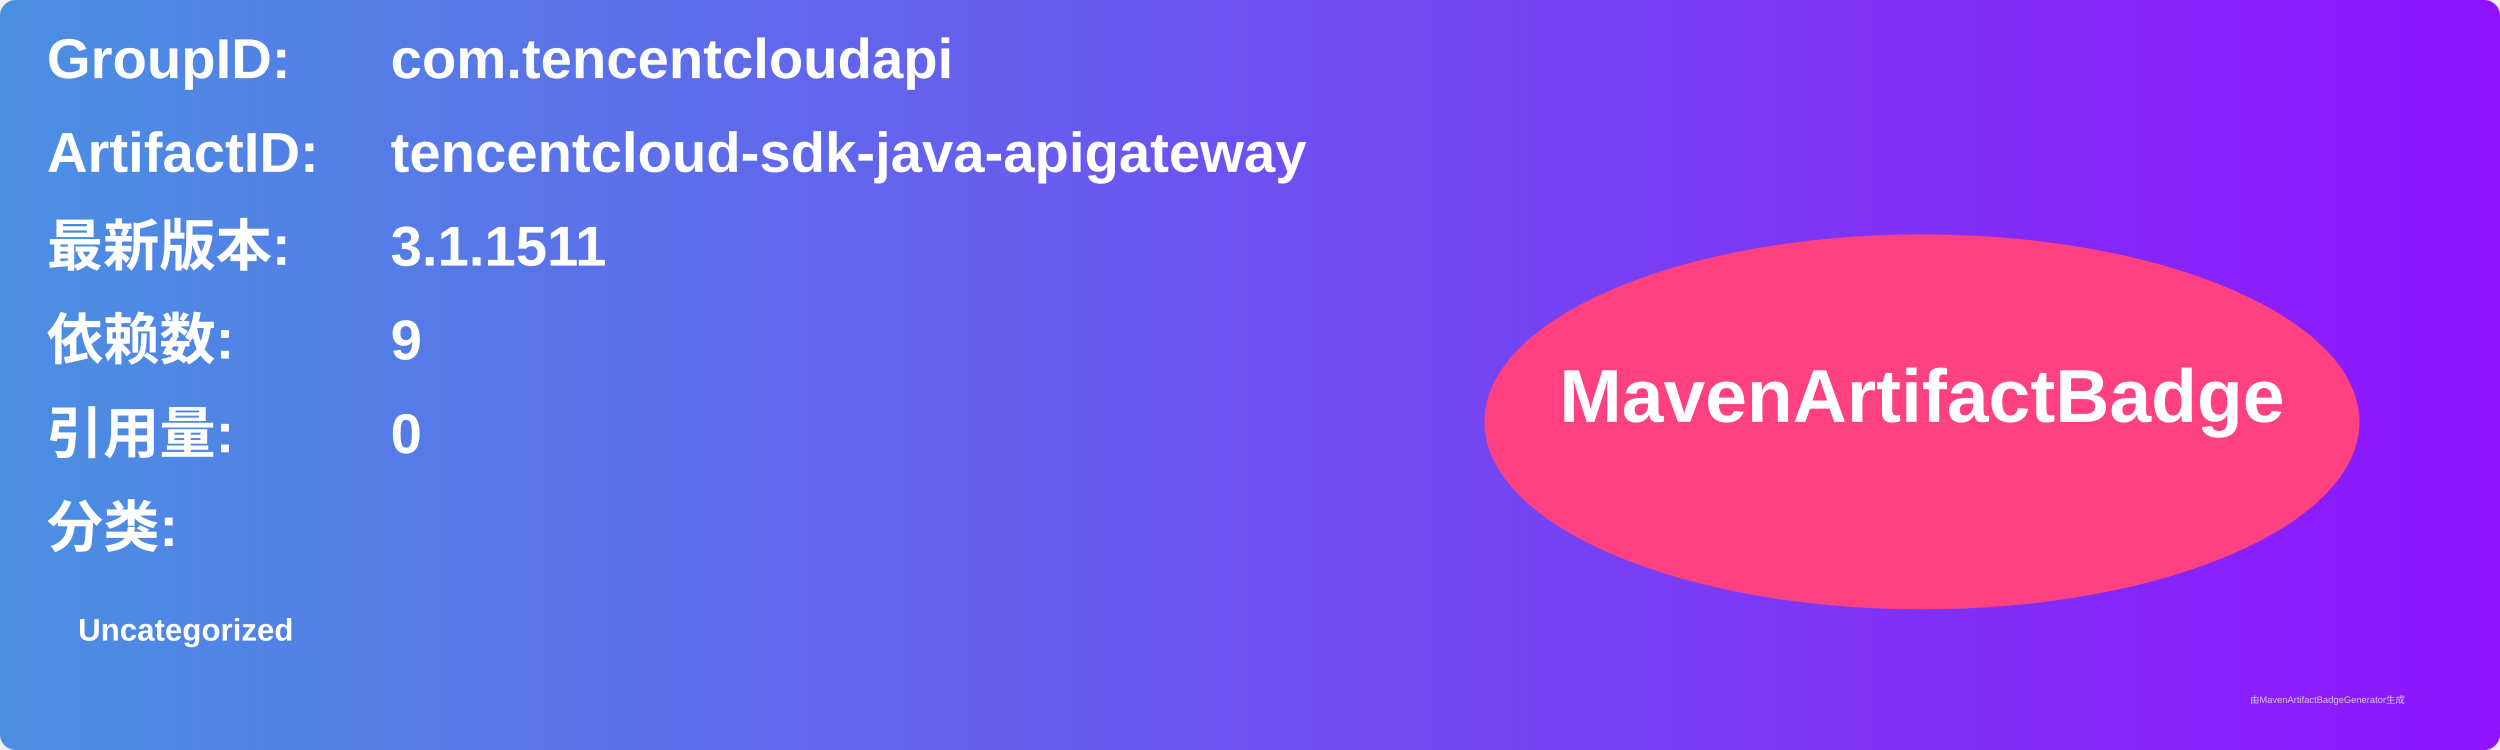
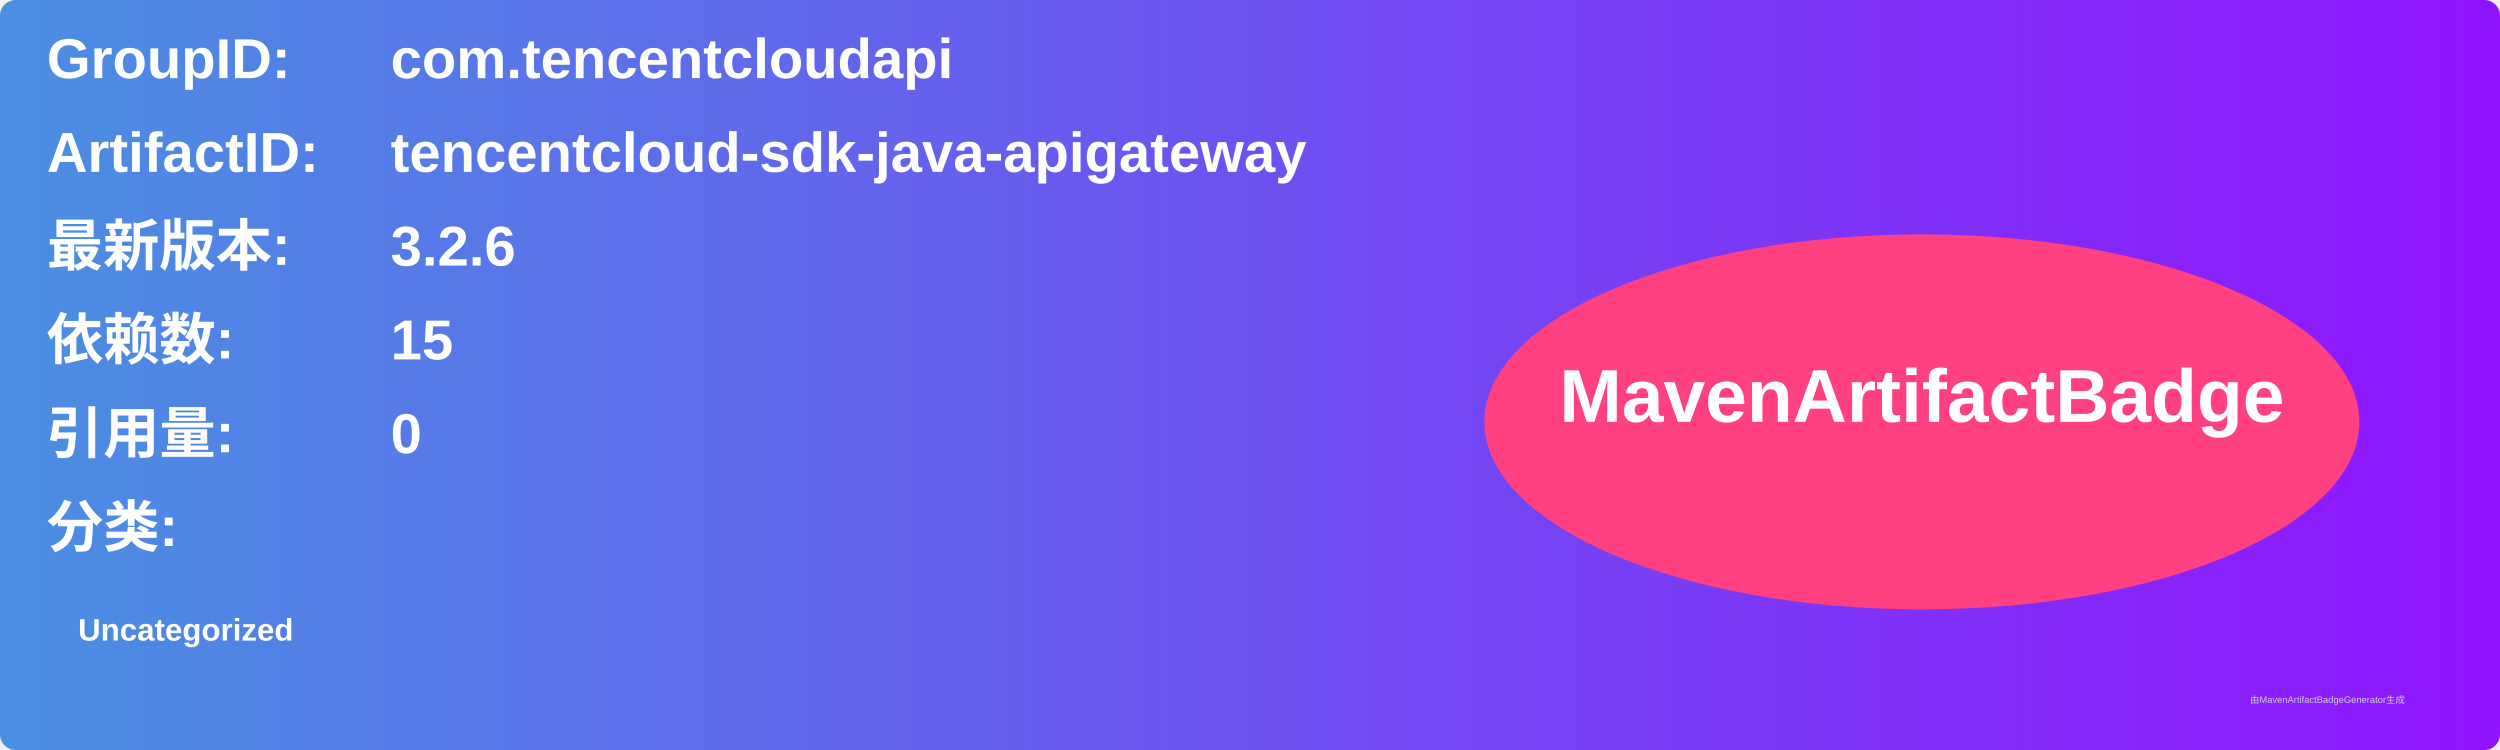
<svg xmlns="http://www.w3.org/2000/svg" width="800" height="240" viewBox="0 0 800 240">
  <linearGradient id="grad" x1="0%" y1="0%" x2="100%" y2="0%">
    <stop offset="0%" stop-color="#4a90e2" />
    <stop offset="100%" stop-color="#9013fe" />
  </linearGradient>
  <rect width="100%" height="100%" rx="5" ry="5" fill="url(#grad)" />
  <g transform="translate(15, 15)">
    <text x="0" y="10" font-family="Arial" font-size="18" fill="white" font-weight="bold" width="260">GroupID:</text>
    <text x="110" y="10" font-family="Arial" font-size="18" fill="white" font-weight="bold" width="460">com.tencentcloudapi</text>
    <text x="0" y="40" font-family="Arial" font-size="18" fill="white" font-weight="bold" width="260">ArtifactID:</text>
    <text x="110" y="40" font-family="Arial" font-size="18" fill="white" font-weight="bold" width="460">tencentcloud-sdk-java-apigateway</text>
    <text x="0" y="70" font-family="Arial" font-size="18" fill="white" font-weight="bold">最新版本:</text>
    <text x="110" y="70" font-family="Arial" font-size="18" fill="white" font-weight="bold">
-       <tspan font-weight="bold">3.1.1511</tspan>
+       <tspan font-weight="bold">3.2.6</tspan>
    </text>
    <text x="0" y="100" font-family="Arial" font-size="18" fill="white" font-weight="bold">依赖数: </text>
    <text x="110" y="100" font-family="Arial" font-size="18" fill="white">
-       <tspan font-weight="bold">9</tspan>
+       <tspan font-weight="bold">15</tspan>
    </text>
    <text x="0" y="130" font-family="Arial" font-size="18" fill="white" font-weight="bold">引用量: </text>
    <text x="110" y="130" font-family="Arial" font-size="18" fill="white">
      <tspan font-weight="bold">0</tspan>
    </text>
    <text x="0" y="160" font-family="Arial" font-size="18" fill="white" font-weight="bold">分类:</text>
    <text x="10" y="190" font-family="Arial" font-size="10" fill="white">
      <tspan font-weight="bold">Uncategorized</tspan>
    </text>
    <ellipse cx="600" cy="120" rx="140" ry="60" fill="#ff4081" />
    <text x="600" y="120" text-anchor="middle" font-family="Arial" font-size="24" fill="white" font-weight="bold">MavenArtifactBadge</text>
  </g>
  <text x="720" y="225" font-family="Arial" font-size="3" fill="#d0d0d0">由MavenArtifactBadgeGenerator生成</text>
</svg>
